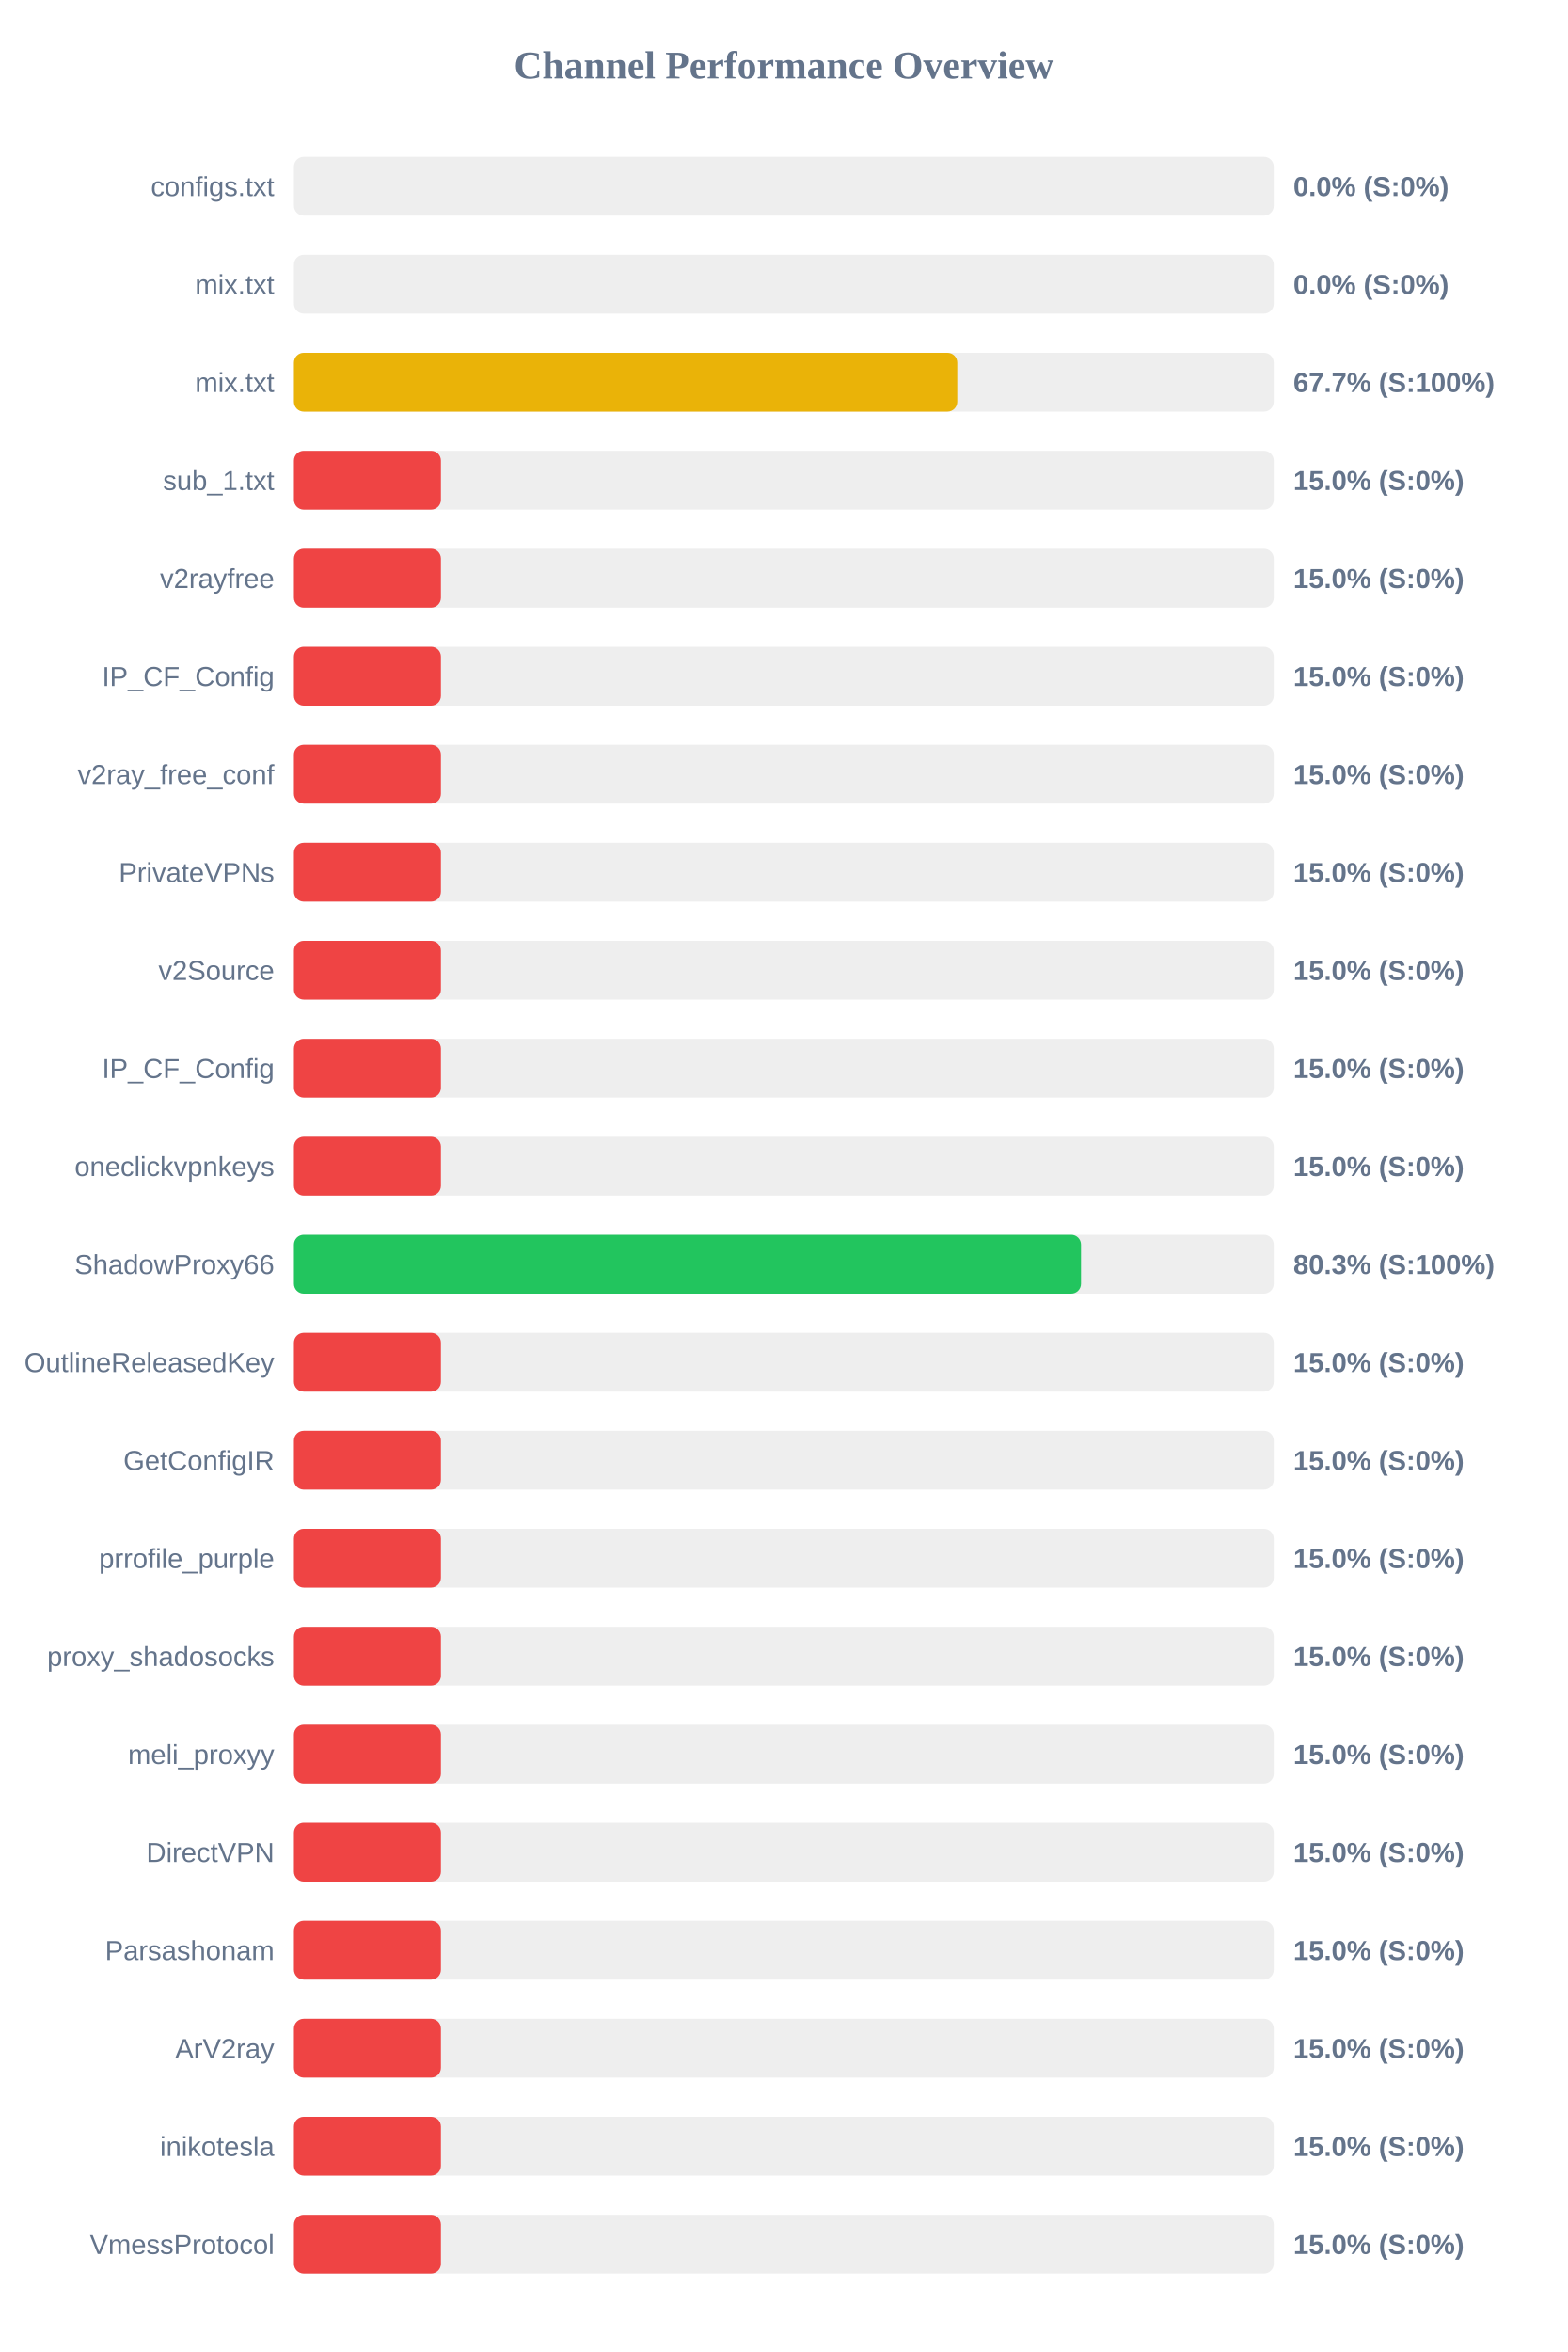
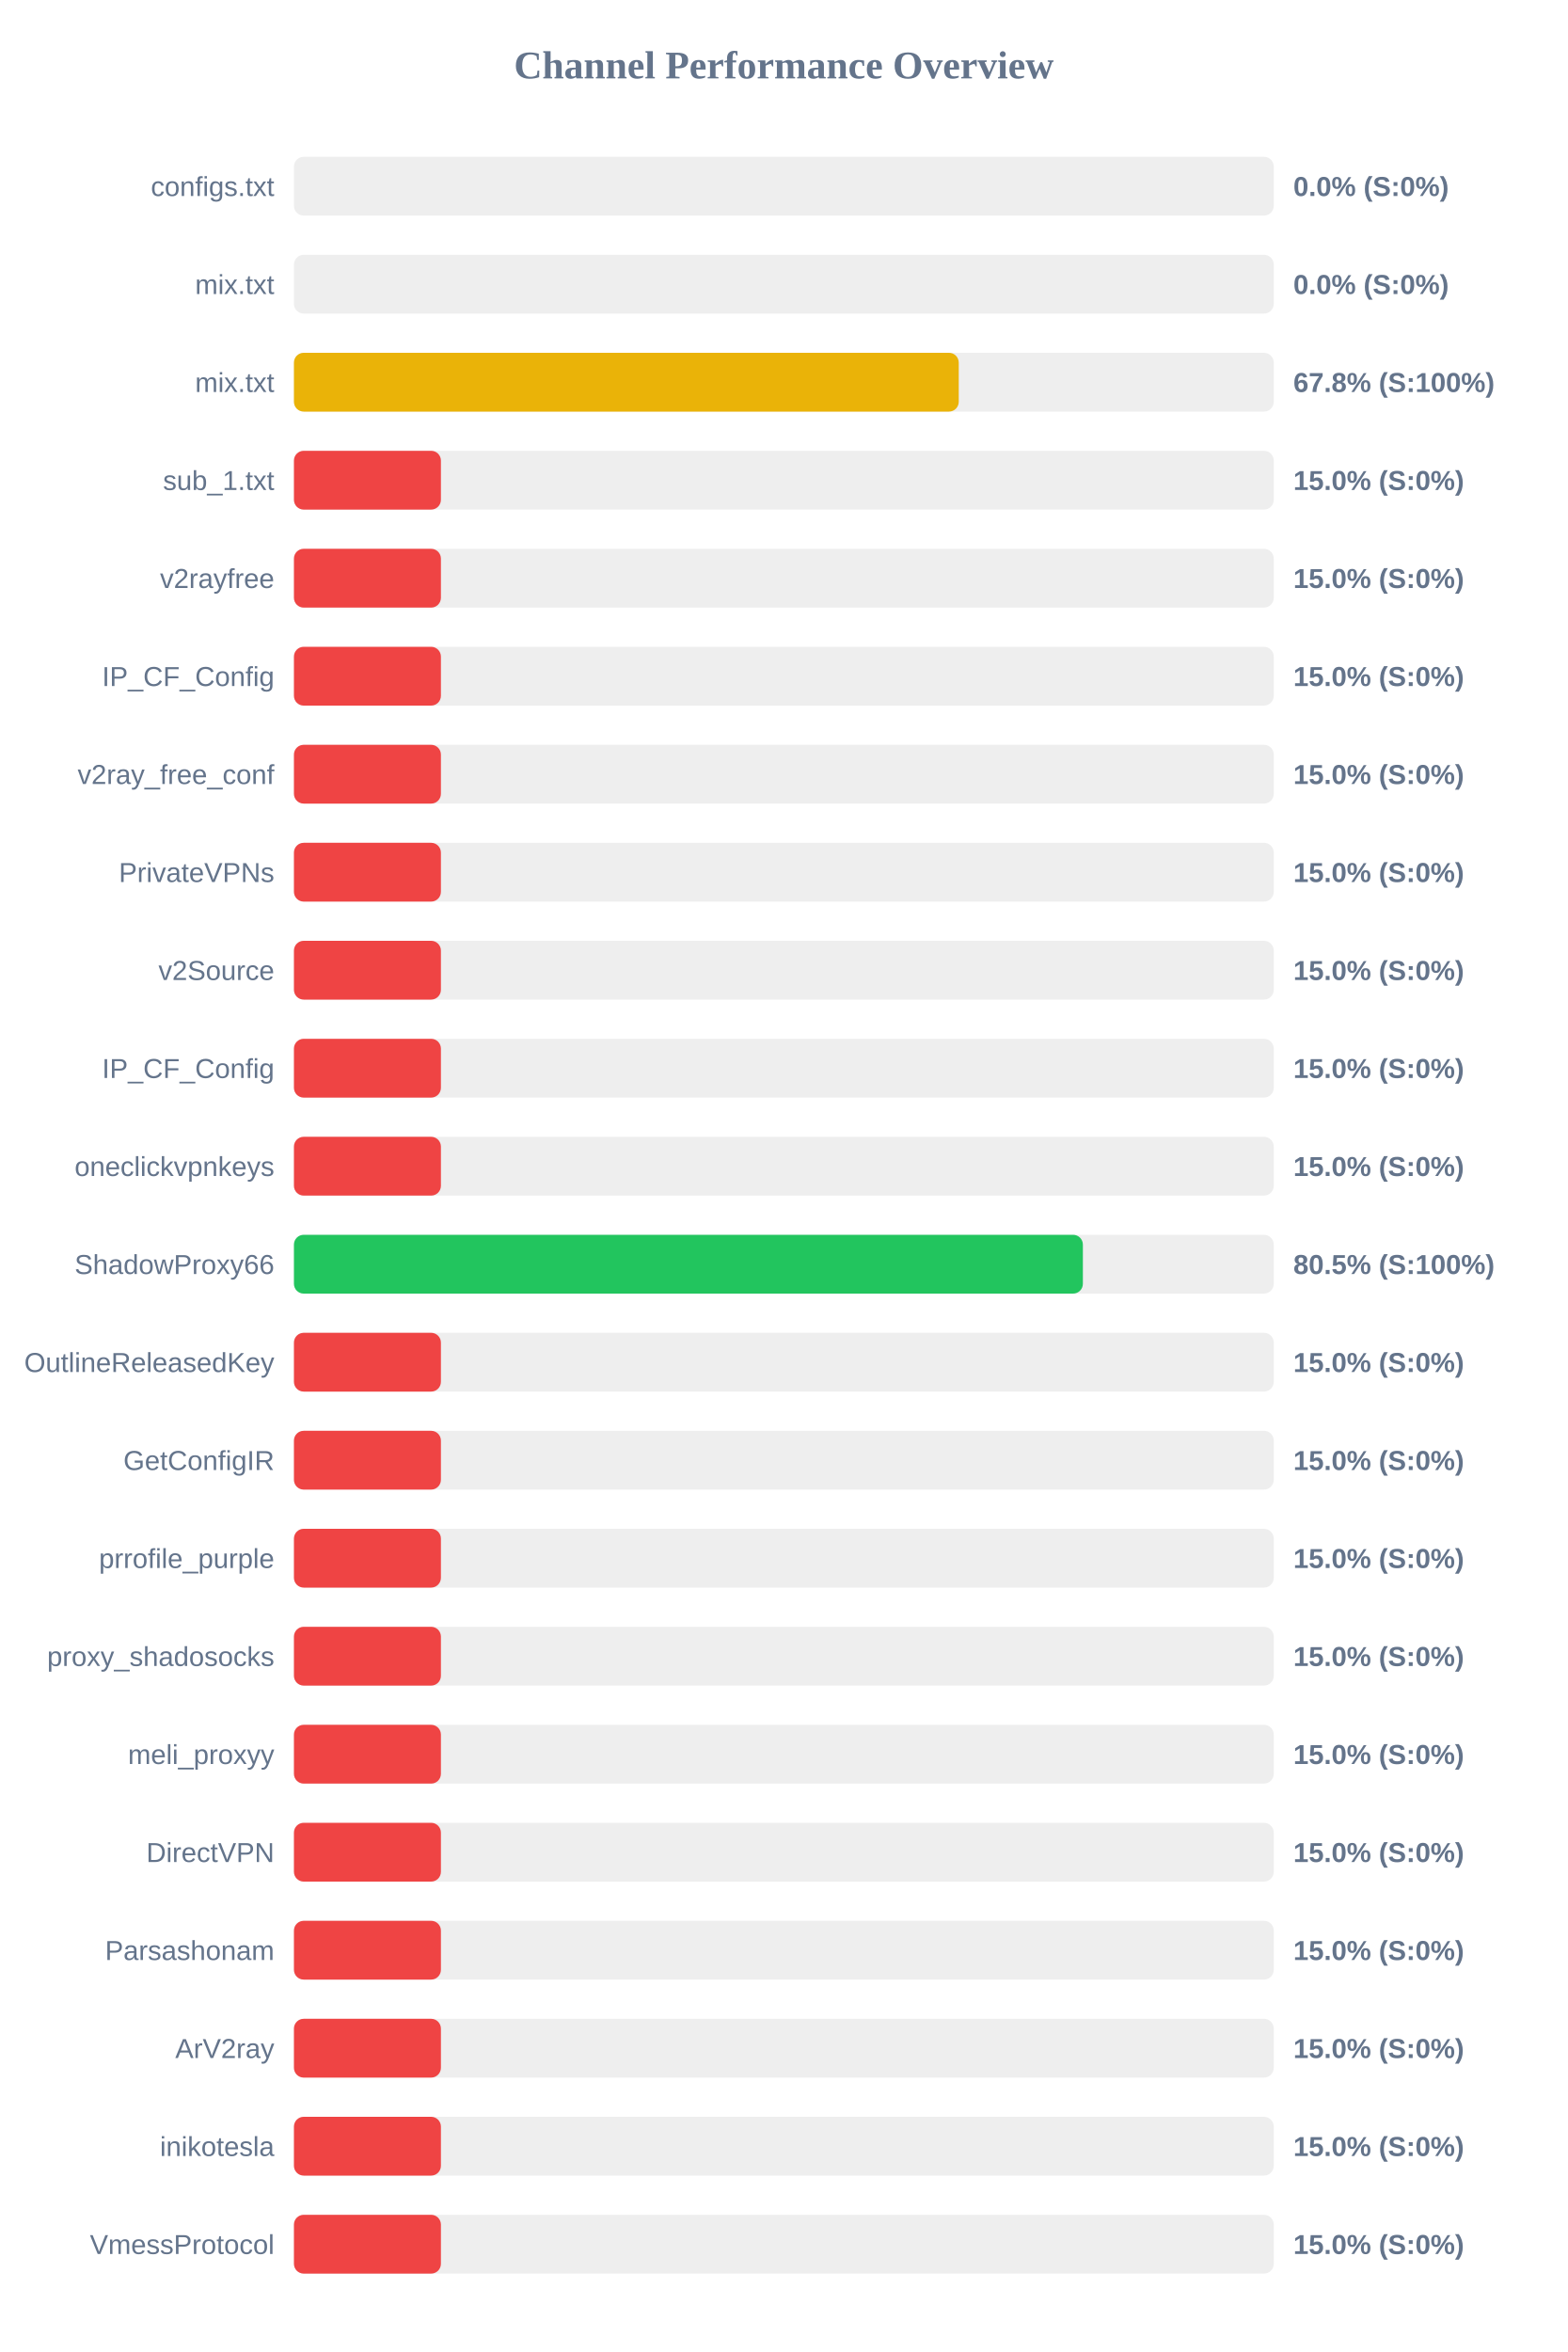
<svg xmlns="http://www.w3.org/2000/svg" width="800" height="1200" version="1.1">
  <style>
        .row { font: 14px Arial; fill: #64748b; }
        .score { font: bold 14px Arial; fill: #64748b; }
    </style>
  <text x="400" y="40" text-anchor="middle" font-size="20px" font-weight="bold" fill="#64748b">Channel Performance Overview</text>
  <rect x="150" y="80" width="500" height="30" fill="#eee" rx="5" />
  <rect x="150" y="80" width="0.0" height="30" fill="#ef4444" rx="5" />
  <text x="140" y="100" text-anchor="end" class="row">configs.txt</text>
  <text x="660" y="100" text-anchor="start" class="score">0.0% (S:0%)</text>
  <rect x="150" y="130" width="500" height="30" fill="#eee" rx="5" />
  <rect x="150" y="130" width="0.0" height="30" fill="#ef4444" rx="5" />
  <text x="140" y="150" text-anchor="end" class="row">mix.txt</text>
  <text x="660" y="150" text-anchor="start" class="score">0.0% (S:0%)</text>
  <rect x="150" y="180" width="500" height="30" fill="#eee" rx="5" />
-   <rect x="150" y="180" width="338.5" height="30" fill="#eab308" rx="5" />
+   <rect x="150" y="180" width="339.25" height="30" fill="#eab308" rx="5" />
  <text x="140" y="200" text-anchor="end" class="row">mix.txt</text>
-   <text x="660" y="200" text-anchor="start" class="score">67.7% (S:100%)</text>
+   <text x="660" y="200" text-anchor="start" class="score">67.8% (S:100%)</text>
  <rect x="150" y="230" width="500" height="30" fill="#eee" rx="5" />
  <rect x="150" y="230" width="75.0" height="30" fill="#ef4444" rx="5" />
  <text x="140" y="250" text-anchor="end" class="row">sub_1.txt</text>
  <text x="660" y="250" text-anchor="start" class="score">15.0% (S:0%)</text>
  <rect x="150" y="280" width="500" height="30" fill="#eee" rx="5" />
  <rect x="150" y="280" width="75.0" height="30" fill="#ef4444" rx="5" />
  <text x="140" y="300" text-anchor="end" class="row">v2rayfree</text>
  <text x="660" y="300" text-anchor="start" class="score">15.0% (S:0%)</text>
  <rect x="150" y="330" width="500" height="30" fill="#eee" rx="5" />
  <rect x="150" y="330" width="75.0" height="30" fill="#ef4444" rx="5" />
  <text x="140" y="350" text-anchor="end" class="row">IP_CF_Config</text>
  <text x="660" y="350" text-anchor="start" class="score">15.0% (S:0%)</text>
  <rect x="150" y="380" width="500" height="30" fill="#eee" rx="5" />
  <rect x="150" y="380" width="75.0" height="30" fill="#ef4444" rx="5" />
  <text x="140" y="400" text-anchor="end" class="row">v2ray_free_conf</text>
  <text x="660" y="400" text-anchor="start" class="score">15.0% (S:0%)</text>
  <rect x="150" y="430" width="500" height="30" fill="#eee" rx="5" />
  <rect x="150" y="430" width="75.0" height="30" fill="#ef4444" rx="5" />
  <text x="140" y="450" text-anchor="end" class="row">PrivateVPNs</text>
  <text x="660" y="450" text-anchor="start" class="score">15.0% (S:0%)</text>
  <rect x="150" y="480" width="500" height="30" fill="#eee" rx="5" />
  <rect x="150" y="480" width="75.0" height="30" fill="#ef4444" rx="5" />
  <text x="140" y="500" text-anchor="end" class="row">v2Source</text>
  <text x="660" y="500" text-anchor="start" class="score">15.0% (S:0%)</text>
  <rect x="150" y="530" width="500" height="30" fill="#eee" rx="5" />
  <rect x="150" y="530" width="75.0" height="30" fill="#ef4444" rx="5" />
  <text x="140" y="550" text-anchor="end" class="row">IP_CF_Config</text>
  <text x="660" y="550" text-anchor="start" class="score">15.0% (S:0%)</text>
  <rect x="150" y="580" width="500" height="30" fill="#eee" rx="5" />
  <rect x="150" y="580" width="75.0" height="30" fill="#ef4444" rx="5" />
  <text x="140" y="600" text-anchor="end" class="row">oneclickvpnkeys</text>
  <text x="660" y="600" text-anchor="start" class="score">15.0% (S:0%)</text>
  <rect x="150" y="630" width="500" height="30" fill="#eee" rx="5" />
-   <rect x="150" y="630" width="401.65" height="30" fill="#22c55e" rx="5" />
+   <rect x="150" y="630" width="402.6" height="30" fill="#22c55e" rx="5" />
  <text x="140" y="650" text-anchor="end" class="row">ShadowProxy66</text>
-   <text x="660" y="650" text-anchor="start" class="score">80.3% (S:100%)</text>
+   <text x="660" y="650" text-anchor="start" class="score">80.5% (S:100%)</text>
  <rect x="150" y="680" width="500" height="30" fill="#eee" rx="5" />
  <rect x="150" y="680" width="75.0" height="30" fill="#ef4444" rx="5" />
  <text x="140" y="700" text-anchor="end" class="row">OutlineReleasedKey</text>
  <text x="660" y="700" text-anchor="start" class="score">15.0% (S:0%)</text>
  <rect x="150" y="730" width="500" height="30" fill="#eee" rx="5" />
  <rect x="150" y="730" width="75.0" height="30" fill="#ef4444" rx="5" />
  <text x="140" y="750" text-anchor="end" class="row">GetConfigIR</text>
  <text x="660" y="750" text-anchor="start" class="score">15.0% (S:0%)</text>
  <rect x="150" y="780" width="500" height="30" fill="#eee" rx="5" />
  <rect x="150" y="780" width="75.0" height="30" fill="#ef4444" rx="5" />
  <text x="140" y="800" text-anchor="end" class="row">prrofile_purple</text>
  <text x="660" y="800" text-anchor="start" class="score">15.0% (S:0%)</text>
  <rect x="150" y="830" width="500" height="30" fill="#eee" rx="5" />
  <rect x="150" y="830" width="75.0" height="30" fill="#ef4444" rx="5" />
  <text x="140" y="850" text-anchor="end" class="row">proxy_shadosocks</text>
  <text x="660" y="850" text-anchor="start" class="score">15.0% (S:0%)</text>
  <rect x="150" y="880" width="500" height="30" fill="#eee" rx="5" />
  <rect x="150" y="880" width="75.0" height="30" fill="#ef4444" rx="5" />
  <text x="140" y="900" text-anchor="end" class="row">meli_proxyy</text>
  <text x="660" y="900" text-anchor="start" class="score">15.0% (S:0%)</text>
  <rect x="150" y="930" width="500" height="30" fill="#eee" rx="5" />
  <rect x="150" y="930" width="75.0" height="30" fill="#ef4444" rx="5" />
  <text x="140" y="950" text-anchor="end" class="row">DirectVPN</text>
  <text x="660" y="950" text-anchor="start" class="score">15.0% (S:0%)</text>
  <rect x="150" y="980" width="500" height="30" fill="#eee" rx="5" />
  <rect x="150" y="980" width="75.0" height="30" fill="#ef4444" rx="5" />
  <text x="140" y="1000" text-anchor="end" class="row">Parsashonam</text>
  <text x="660" y="1000" text-anchor="start" class="score">15.0% (S:0%)</text>
  <rect x="150" y="1030" width="500" height="30" fill="#eee" rx="5" />
  <rect x="150" y="1030" width="75.0" height="30" fill="#ef4444" rx="5" />
  <text x="140" y="1050" text-anchor="end" class="row">ArV2ray</text>
  <text x="660" y="1050" text-anchor="start" class="score">15.0% (S:0%)</text>
  <rect x="150" y="1080" width="500" height="30" fill="#eee" rx="5" />
  <rect x="150" y="1080" width="75.0" height="30" fill="#ef4444" rx="5" />
  <text x="140" y="1100" text-anchor="end" class="row">inikotesla</text>
  <text x="660" y="1100" text-anchor="start" class="score">15.0% (S:0%)</text>
  <rect x="150" y="1130" width="500" height="30" fill="#eee" rx="5" />
  <rect x="150" y="1130" width="75.0" height="30" fill="#ef4444" rx="5" />
  <text x="140" y="1150" text-anchor="end" class="row">VmessProtocol</text>
  <text x="660" y="1150" text-anchor="start" class="score">15.0% (S:0%)</text>
</svg>
